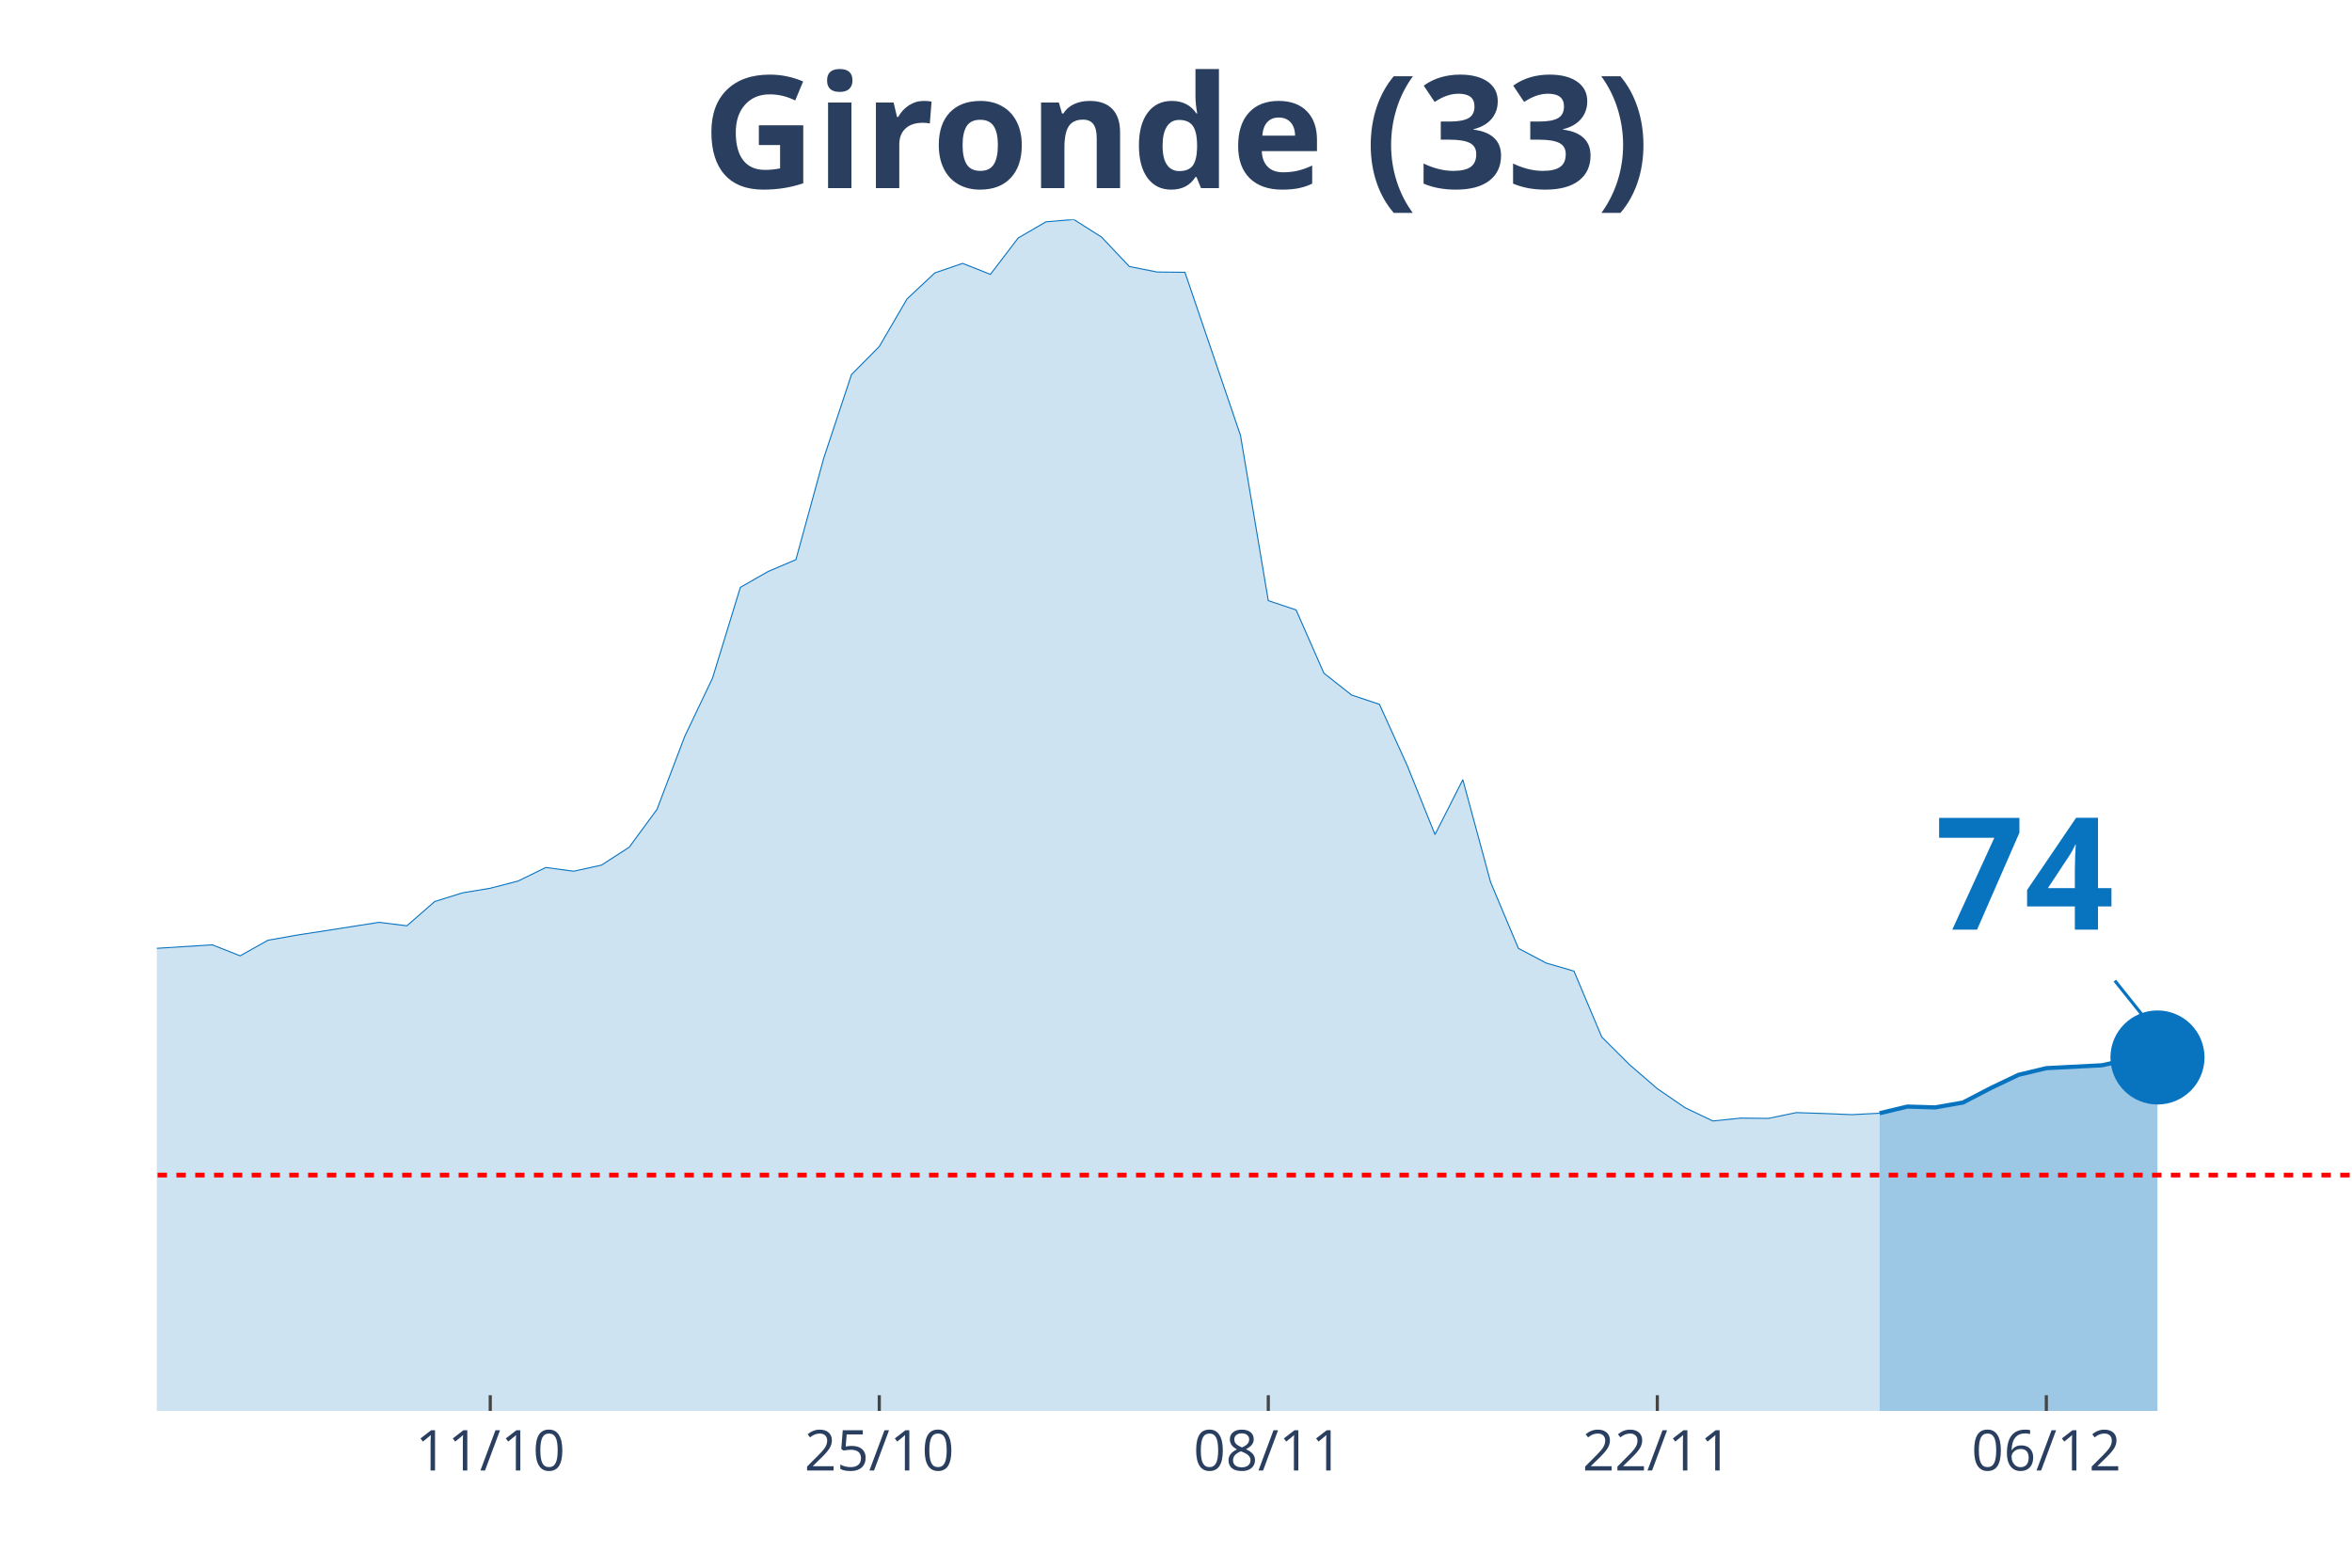
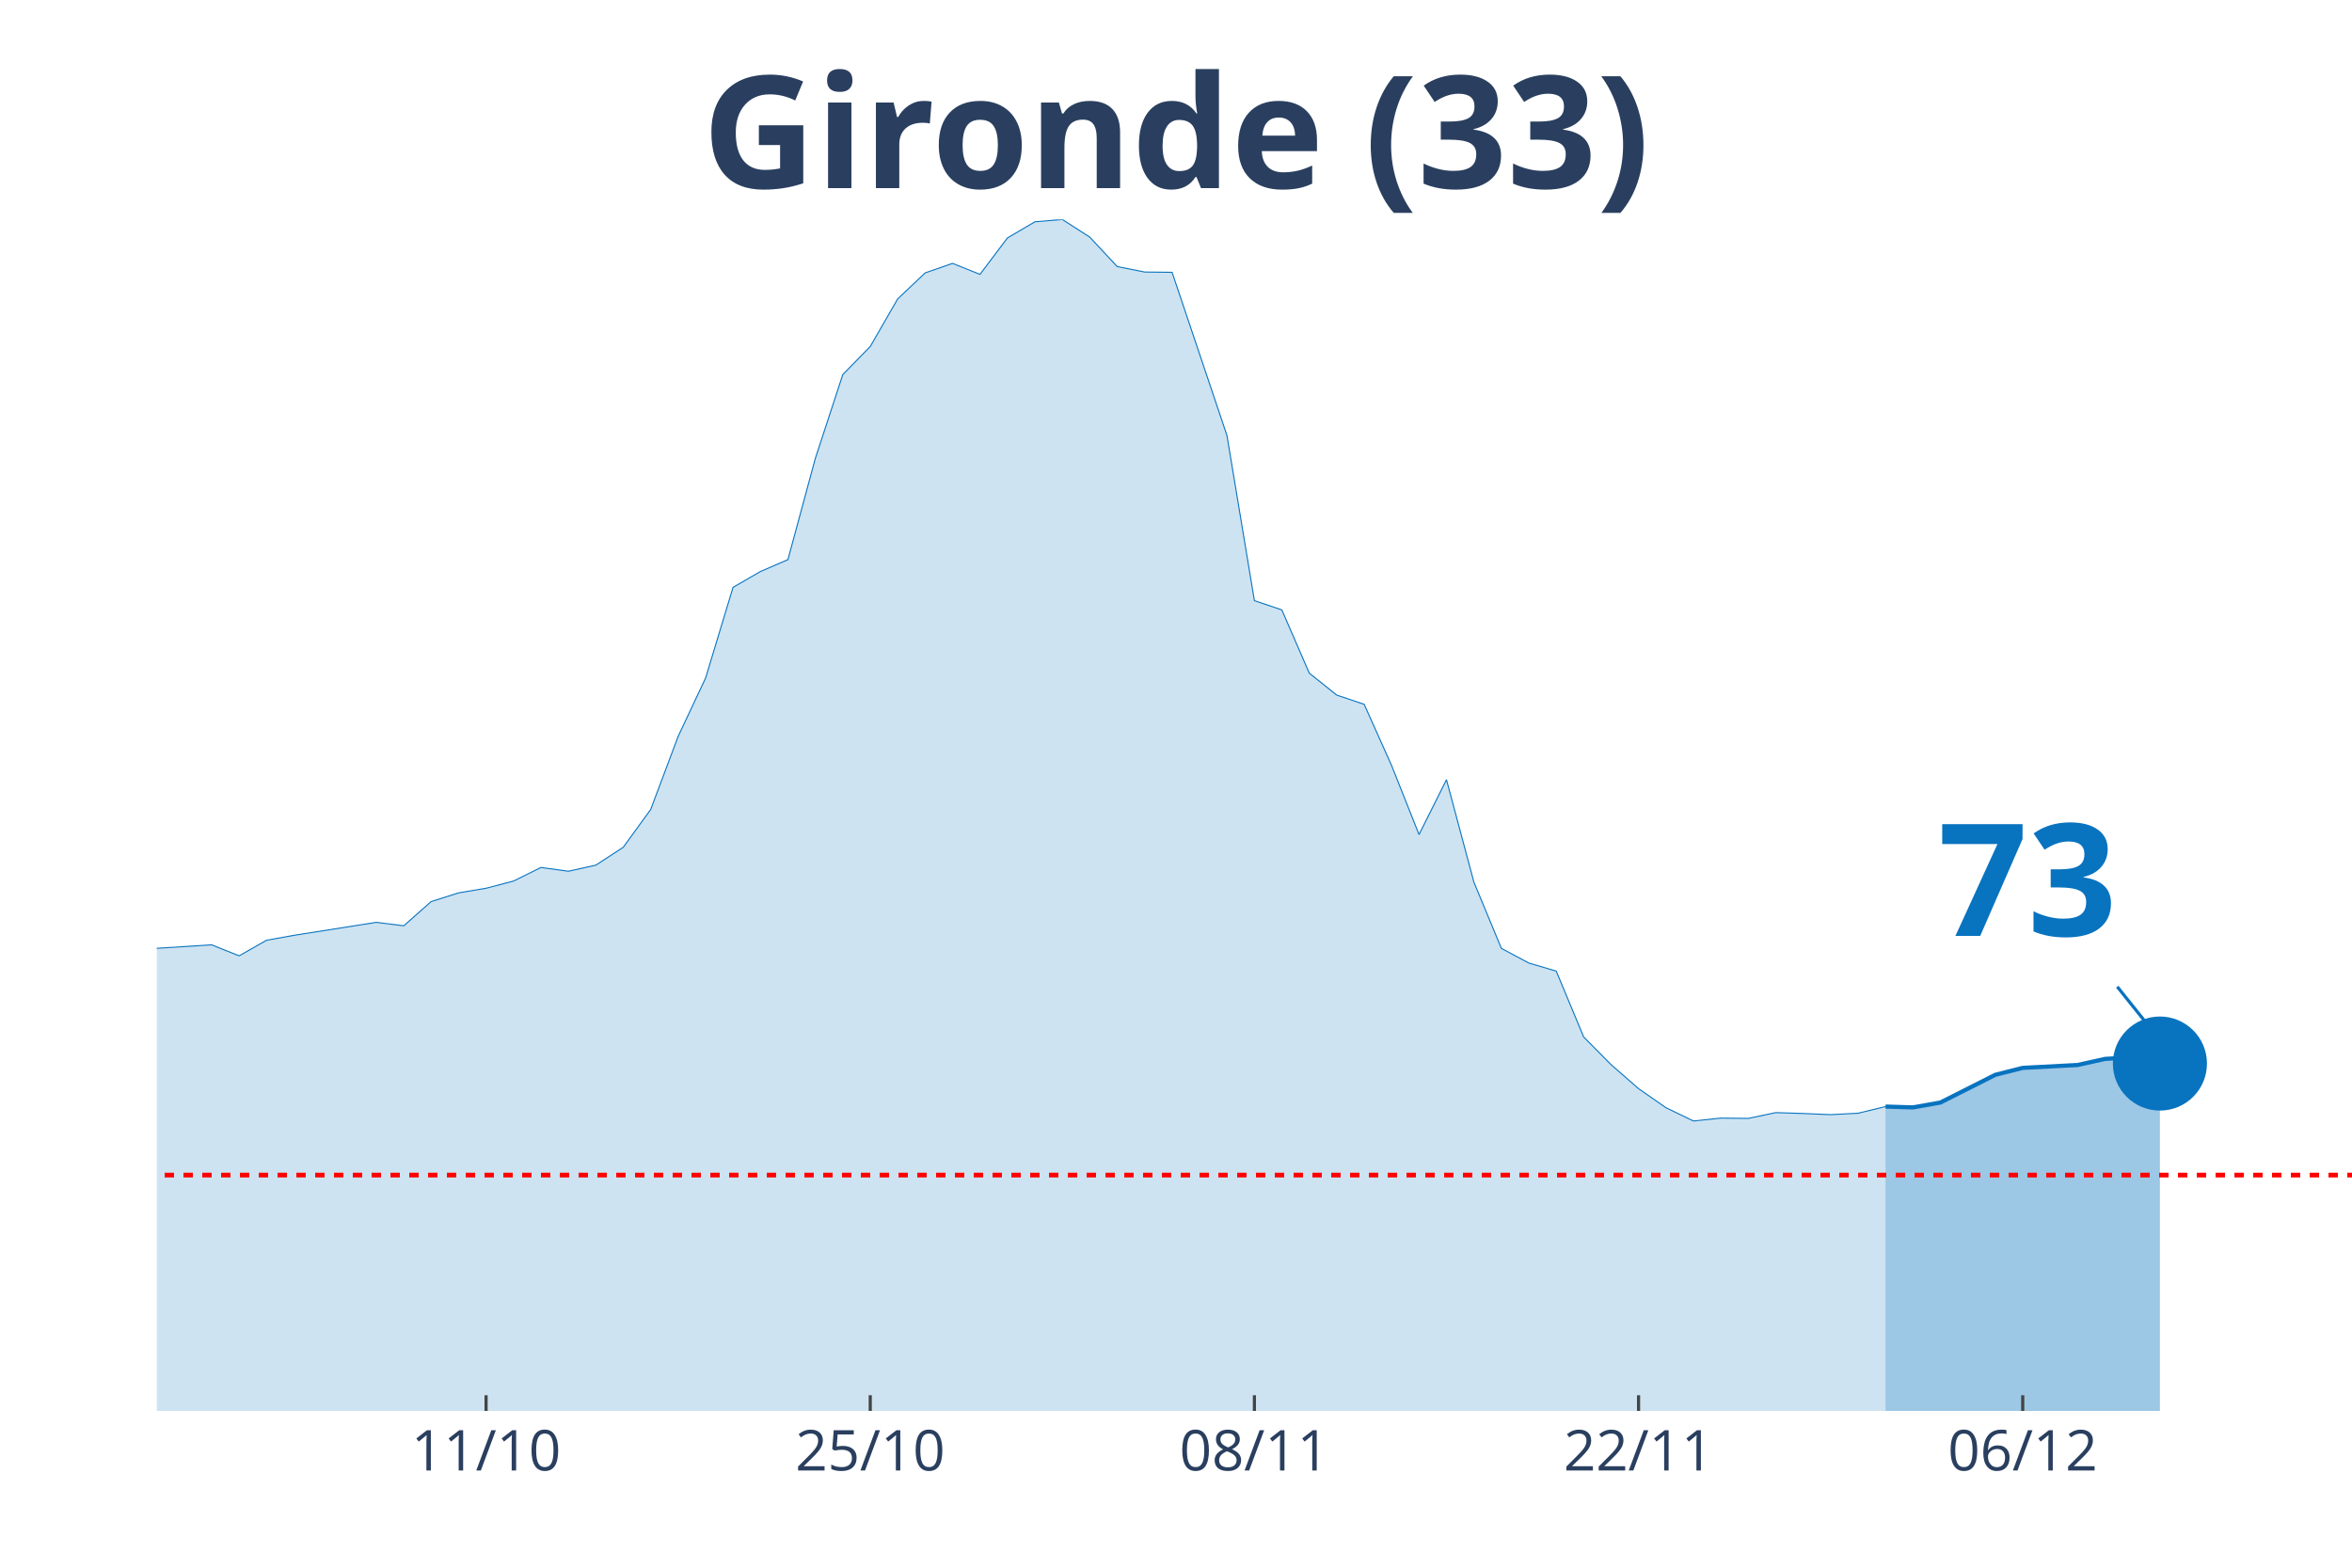
<svg xmlns="http://www.w3.org/2000/svg" class="main-svg" width="1125" height="750" style="" viewBox="0 0 750 500">
  <rect x="0" y="0" width="750" height="500" style="fill: rgb(0, 0, 0); fill-opacity: 0;" />
-   <defs id="defs-46b93d">
+   <defs id="defs-2e8a19">
    <g class="clips">
-       <clipPath id="clip46b93dxyplot" class="plotclip">
+       <clipPath id="clip2e8a19xyplot" class="plotclip">
        <rect width="700" height="380" />
      </clipPath>
-       <clipPath class="axesclip" id="clip46b93dx">
+       <clipPath class="axesclip" id="clip2e8a19x">
        <rect x="50" y="0" width="700" height="500" />
      </clipPath>
-       <clipPath class="axesclip" id="clip46b93dy">
+       <clipPath class="axesclip" id="clip2e8a19y">
        <rect x="0" y="70" width="750" height="380" />
      </clipPath>
-       <clipPath class="axesclip" id="clip46b93dxy">
+       <clipPath class="axesclip" id="clip2e8a19xy">
        <rect x="50" y="70" width="700" height="380" />
      </clipPath>
    </g>
    <g class="gradients" />
  </defs>
  <g class="bglayer">
    <rect class="bg" x="50" y="70" width="700" height="380" style="fill: rgb(0, 0, 0); fill-opacity: 0; stroke-width: 0;" />
  </g>
  <g class="layer-below">
    <g class="imagelayer" />
    <g class="shapelayer" />
  </g>
  <g class="cartesianlayer">
    <g class="subplot xy">
      <g class="layer-subplot">
        <g class="shapelayer" />
        <g class="imagelayer" />
      </g>
      <g class="gridlayer">
        <g class="x">
-           <path class="xgrid crisp" transform="translate(156.33,0)" d="M0,70v380" style="stroke: rgb(255, 255, 255); stroke-opacity: 1; stroke-width: 1px;" />
-           <path class="xgrid crisp" transform="translate(280.38,0)" d="M0,70v380" style="stroke: rgb(255, 255, 255); stroke-opacity: 1; stroke-width: 1px;" />
-           <path class="xgrid crisp" transform="translate(404.43,0)" d="M0,70v380" style="stroke: rgb(255, 255, 255); stroke-opacity: 1; stroke-width: 1px;" />
-           <path class="xgrid crisp" transform="translate(528.48,0)" d="M0,70v380" style="stroke: rgb(255, 255, 255); stroke-opacity: 1; stroke-width: 1px;" />
-           <path class="xgrid crisp" transform="translate(652.53,0)" d="M0,70v380" style="stroke: rgb(255, 255, 255); stroke-opacity: 1; stroke-width: 1px;" />
+           <path class="xgrid crisp" transform="translate(155,0)" d="M0,70v380" style="stroke: rgb(255, 255, 255); stroke-opacity: 1; stroke-width: 1px;" />
+           <path class="xgrid crisp" transform="translate(277.5,0)" d="M0,70v380" style="stroke: rgb(255, 255, 255); stroke-opacity: 1; stroke-width: 1px;" />
+           <path class="xgrid crisp" transform="translate(400,0)" d="M0,70v380" style="stroke: rgb(255, 255, 255); stroke-opacity: 1; stroke-width: 1px;" />
+           <path class="xgrid crisp" transform="translate(522.5,0)" d="M0,70v380" style="stroke: rgb(255, 255, 255); stroke-opacity: 1; stroke-width: 1px;" />
+           <path class="xgrid crisp" transform="translate(645,0)" d="M0,70v380" style="stroke: rgb(255, 255, 255); stroke-opacity: 1; stroke-width: 1px;" />
        </g>
        <g class="y" />
      </g>
      <g class="zerolinelayer" />
      <path class="xlines-below" />
      <path class="ylines-below" />
      <g class="overlines-below" />
      <g class="xaxislayer-below" />
      <g class="yaxislayer-below" />
      <g class="overaxes-below" />
-       <g class="plot" transform="translate(50, 70)" clip-path="url('#clip46b93dxyplot')">
+       <g class="plot" transform="translate(50, 70)" clip-path="url('#clip2e8a19xyplot')">
        <g class="scatterlayer mlayer">
-           <g class="trace scatter trace9e6e2e" style="stroke-miterlimit: 2;">
+           <g class="trace scatter trace6c6a99" style="stroke-miterlimit: 2;">
            <g class="fills">
              <g>
-                 <path class="js-fill" d="M549.37,380L-1205.06,380L-1205.06,377.61L-779.75,377.51L-770.89,377.7L-664.56,371.71L-655.7,371.71L-575.95,369.59L-567.09,371.07L-540.51,373.28L-531.65,372.91L-478.48,368.49L-469.62,365.36L-416.46,347.49L-407.59,342.61L-381.01,309.27L-372.15,297.57L-336.71,252.35L-327.85,239.46L-310.13,195.25L-301.27,191.29L-292.41,190.37L-283.54,169.28L-265.82,128.11L-256.96,126.91L-248.1,116.78L-239.24,119.18L-230.38,118.72L-221.52,114.29L-203.8,141.28L-194.94,145.15L-186.08,155.65L-177.22,157.95L-168.35,160.99L-159.49,168.17L-150.63,160.71L-141.77,162.37L-132.91,166.24L-124.05,166.05L-115.19,164.4L-106.33,166.79L-97.47,174.9L-88.61,191.93L-79.75,200.87L-70.89,214.04L-62.03,222.14L-53.16,225.18L-35.44,227.85L-26.58,232.92L-17.72,235.87L-8.86,233.01L17.72,231.35L26.58,234.85L35.44,229.88L44.3,228.31L70.89,224.17L79.75,225.27L88.61,217.54L97.47,214.77L106.33,213.3L115.19,211L124.05,206.67L132.91,207.87L141.77,205.93L150.63,200.22L159.49,188.16L168.35,164.86L177.22,146.25L186.08,117.33L194.94,112.27L203.8,108.49L212.66,76.17L221.52,49.46L230.38,40.52L239.24,25.33L248.1,17.04L256.96,14L265.82,17.5L274.68,5.89L283.54,0.74L292.41,0L301.27,5.62L310.13,15.01L318.99,16.76L327.85,16.85L345.57,68.89L354.43,121.57L363.29,124.52L372.15,144.69L381.01,151.69L389.87,154.63L398.73,174.16L407.59,196.17L416.46,178.67L425.32,211.37L434.18,232.46L443.04,237.15L451.9,239.73L460.76,260.73L469.62,269.57L478.48,277.22L487.34,283.3L496.2,287.53L505.06,286.61L513.92,286.7L522.78,284.86L531.65,285.14L540.51,285.51L549.37,285.05" style="fill: rgb(8, 115, 191); fill-opacity: 0.2; stroke-width: 0;" />
+                 <path class="js-fill" d="M551.25,380L-1190,380L-1190,377.61L-778.75,377.33L-770,377.51L-665,372.26L-656.25,371.71L-472.5,368.49L-463.75,365.36L-411.25,347.49L-402.5,342.61L-376.25,309.27L-367.5,297.57L-332.5,252.35L-323.75,239.46L-306.25,195.25L-297.5,191.29L-288.75,190.37L-280,169.28L-262.5,128.11L-253.75,126.91L-245,116.78L-236.25,119.18L-227.5,118.72L-218.75,114.29L-201.25,141.28L-192.5,145.15L-183.75,155.65L-175,157.95L-166.25,160.99L-157.5,168.17L-148.75,160.71L-140,162.37L-131.25,166.24L-122.5,166.05L-113.75,164.4L-105,166.79L-96.25,174.9L-87.5,191.93L-78.75,200.87L-70,214.04L-61.25,222.14L-52.5,225.18L-35,227.85L-26.25,232.92L-17.5,235.87L-8.75,233.01L17.5,231.35L26.25,234.85L35,229.88L43.75,228.31L70,224.17L78.75,225.27L87.5,217.54L96.25,214.77L105,213.3L113.75,211L122.5,206.67L131.25,207.87L140,205.93L148.75,200.22L157.5,188.16L166.25,164.86L175,146.25L183.75,117.33L192.5,112.27L201.25,108.49L210,76.17L218.75,49.46L227.5,40.52L236.25,25.33L245,17.04L253.75,14L262.5,17.5L271.25,5.89L280,0.74L288.75,0L297.5,5.62L306.25,15.01L315,16.76L323.75,16.85L341.25,68.89L350,121.57L358.75,124.52L367.5,144.69L376.25,151.69L385,154.63L393.75,174.16L402.5,196.17L411.25,178.67L420,211.37L428.75,232.46L437.5,237.15L446.25,239.73L455,260.73L463.75,269.57L472.5,277.22L481.25,283.3L490,287.53L498.75,286.61L507.5,286.7L516.25,284.86L525,285.14L533.75,285.51L542.5,285.05L551.25,282.93" style="fill: rgb(8, 115, 191); fill-opacity: 0.2; stroke-width: 0;" />
              </g>
            </g>
            <g class="errorbars" />
            <g class="lines">
-               <path class="js-line" d="M-1205.06,377.61L-779.75,377.51L-770.89,377.7L-664.56,371.71L-655.7,371.71L-575.95,369.59L-567.09,371.07L-540.51,373.28L-531.65,372.91L-478.48,368.49L-469.62,365.36L-416.46,347.49L-407.59,342.61L-381.01,309.27L-372.15,297.57L-336.71,252.35L-327.85,239.46L-310.13,195.25L-301.27,191.29L-292.41,190.37L-283.54,169.28L-265.82,128.11L-256.96,126.91L-248.1,116.78L-239.24,119.18L-230.38,118.72L-221.52,114.29L-203.8,141.28L-194.94,145.15L-186.08,155.65L-177.22,157.95L-168.35,160.99L-159.49,168.17L-150.63,160.71L-141.77,162.37L-132.91,166.24L-124.05,166.05L-115.19,164.4L-106.33,166.79L-97.47,174.9L-88.61,191.93L-79.75,200.87L-70.89,214.04L-62.03,222.14L-53.16,225.18L-35.44,227.85L-26.58,232.92L-17.72,235.87L-8.86,233.01L17.72,231.35L26.58,234.85L35.44,229.88L44.3,228.31L70.89,224.17L79.75,225.27L88.61,217.54L97.47,214.77L106.33,213.3L115.19,211L124.05,206.67L132.91,207.87L141.77,205.93L150.63,200.22L159.49,188.16L168.35,164.86L177.22,146.25L186.08,117.33L194.94,112.27L203.8,108.49L212.66,76.17L221.52,49.46L230.38,40.52L239.24,25.33L248.1,17.04L256.96,14L265.82,17.5L274.68,5.89L283.54,0.74L292.41,0L301.27,5.62L310.13,15.01L318.99,16.76L327.85,16.85L345.57,68.89L354.43,121.57L363.29,124.52L372.15,144.69L381.01,151.69L389.87,154.63L398.73,174.16L407.59,196.17L416.46,178.67L425.32,211.37L434.18,232.46L443.04,237.15L451.9,239.73L460.76,260.73L469.62,269.57L478.48,277.22L487.34,283.3L496.2,287.53L505.06,286.61L513.92,286.7L522.78,284.86L531.65,285.14L540.51,285.51L549.37,285.05" style="vector-effect: non-scaling-stroke; fill: none; stroke: rgb(8, 115, 191); stroke-opacity: 1; stroke-width: 0.5px; opacity: 1;" />
+               <path class="js-line" d="M-1190,377.61L-778.75,377.33L-770,377.51L-665,372.26L-656.25,371.71L-472.5,368.49L-463.75,365.36L-411.25,347.49L-402.5,342.61L-376.25,309.27L-367.5,297.57L-332.5,252.35L-323.75,239.46L-306.25,195.25L-297.5,191.29L-288.75,190.37L-280,169.28L-262.5,128.11L-253.75,126.91L-245,116.78L-236.25,119.18L-227.5,118.72L-218.75,114.29L-201.25,141.28L-192.5,145.15L-183.75,155.65L-175,157.95L-166.25,160.99L-157.5,168.17L-148.75,160.71L-140,162.37L-131.25,166.24L-122.5,166.05L-113.75,164.4L-105,166.79L-96.25,174.9L-87.5,191.93L-78.75,200.87L-70,214.04L-61.25,222.14L-52.5,225.18L-35,227.85L-26.25,232.92L-17.5,235.87L-8.75,233.01L17.5,231.35L26.25,234.85L35,229.88L43.75,228.31L70,224.17L78.75,225.27L87.5,217.54L96.25,214.77L105,213.3L113.75,211L122.5,206.67L131.25,207.87L140,205.93L148.75,200.22L157.5,188.16L166.25,164.86L175,146.25L183.75,117.33L192.5,112.27L201.25,108.49L210,76.17L218.75,49.46L227.5,40.52L236.25,25.33L245,17.04L253.75,14L262.5,17.5L271.25,5.89L280,0.74L288.75,0L297.5,5.62L306.25,15.01L315,16.76L323.75,16.85L341.25,68.89L350,121.57L358.75,124.52L367.5,144.69L376.25,151.69L385,154.63L393.75,174.16L402.5,196.17L411.25,178.67L420,211.37L428.75,232.46L437.5,237.15L446.25,239.73L455,260.73L463.75,269.57L472.5,277.22L481.25,283.3L490,287.53L498.75,286.61L507.5,286.7L516.25,284.86L525,285.14L533.75,285.51L542.5,285.05L551.25,282.93" style="vector-effect: non-scaling-stroke; fill: none; stroke: rgb(8, 115, 191); stroke-opacity: 1; stroke-width: 0.5px; opacity: 1;" />
            </g>
            <g class="points" />
            <g class="text" />
          </g>
-           <g class="trace scatter tracebc9557" style="stroke-miterlimit: 2;">
+           <g class="trace scatter trace7579a1" style="stroke-miterlimit: 2;">
            <g class="fills">
              <g>
-                 <path class="js-fill" d="M637.97,380L549.37,380L549.37,285.05L558.23,282.93L567.09,283.2L575.95,281.64L584.81,277.03L593.67,272.8L602.53,270.68L620.25,269.76L629.11,267.82L637.97,267.27" style="fill: rgb(8, 115, 191); fill-opacity: 0.4; stroke-width: 0;" />
+                 <path class="js-fill" d="M638.75,380L551.25,380L551.25,282.93L560,283.2L568.75,281.64L586.25,272.8L595,270.59L612.5,269.67L621.25,267.73L630,267.18L638.75,269.21" style="fill: rgb(8, 115, 191); fill-opacity: 0.4; stroke-width: 0;" />
              </g>
            </g>
            <g class="errorbars" />
            <g class="lines">
-               <path class="js-line" d="M549.37,285.05L558.23,282.93L567.09,283.2L575.95,281.64L584.81,277.03L593.67,272.8L602.53,270.68L620.25,269.76L629.11,267.82L637.97,267.27" style="vector-effect: non-scaling-stroke; fill: none; stroke: rgb(8, 115, 191); stroke-opacity: 1; stroke-width: 2px; opacity: 1;" />
+               <path class="js-line" d="M551.25,282.93L560,283.2L568.75,281.64L586.25,272.8L595,270.59L612.5,269.67L621.25,267.73L630,267.18L638.75,269.21" style="vector-effect: non-scaling-stroke; fill: none; stroke: rgb(8, 115, 191); stroke-opacity: 1; stroke-width: 2px; opacity: 1;" />
            </g>
            <g class="points" />
            <g class="text" />
          </g>
-           <g class="trace scatter trace01c427" style="stroke-miterlimit: 2; opacity: 1;">
+           <g class="trace scatter trace8ddd97" style="stroke-miterlimit: 2; opacity: 1;">
            <g class="fills" />
            <g class="errorbars" />
            <g class="lines" />
            <g class="points">
-               <path class="point" transform="translate(637.97,267.27)" d="M15,0A15,15 0 1,1 0,-15A15,15 0 0,1 15,0Z" style="opacity: 1; stroke-width: 0px; fill: rgb(8, 115, 191); fill-opacity: 1;" />
+               <path class="point" transform="translate(638.75,269.21)" d="M15,0A15,15 0 1,1 0,-15A15,15 0 0,1 15,0Z" style="opacity: 1; stroke-width: 0px; fill: rgb(8, 115, 191); fill-opacity: 1;" />
            </g>
            <g class="text" />
          </g>
        </g>
      </g>
      <g class="overplot" />
      <path class="xlines-above crisp" style="fill: none; stroke-width: 1px; stroke: rgb(0, 0, 0); stroke-opacity: 0;" d="" />
      <path class="ylines-above crisp" style="fill: none;" d="M0,0" />
      <g class="overlines-above" />
      <g class="xaxislayer-above">
-         <path class="xtick ticks crisp" d="M0,450v-5" transform="translate(156.33,0)" style="stroke: rgb(68, 68, 68); stroke-opacity: 1; stroke-width: 1px;" />
-         <path class="xtick ticks crisp" d="M0,450v-5" transform="translate(280.38,0)" style="stroke: rgb(68, 68, 68); stroke-opacity: 1; stroke-width: 1px;" />
-         <path class="xtick ticks crisp" d="M0,450v-5" transform="translate(404.43,0)" style="stroke: rgb(68, 68, 68); stroke-opacity: 1; stroke-width: 1px;" />
-         <path class="xtick ticks crisp" d="M0,450v-5" transform="translate(528.48,0)" style="stroke: rgb(68, 68, 68); stroke-opacity: 1; stroke-width: 1px;" />
-         <path class="xtick ticks crisp" d="M0,450v-5" transform="translate(652.53,0)" style="stroke: rgb(68, 68, 68); stroke-opacity: 1; stroke-width: 1px;" />
+         <path class="xtick ticks crisp" d="M0,450v-5" transform="translate(155,0)" style="stroke: rgb(68, 68, 68); stroke-opacity: 1; stroke-width: 1px;" />
+         <path class="xtick ticks crisp" d="M0,450v-5" transform="translate(277.5,0)" style="stroke: rgb(68, 68, 68); stroke-opacity: 1; stroke-width: 1px;" />
+         <path class="xtick ticks crisp" d="M0,450v-5" transform="translate(400,0)" style="stroke: rgb(68, 68, 68); stroke-opacity: 1; stroke-width: 1px;" />
+         <path class="xtick ticks crisp" d="M0,450v-5" transform="translate(522.5,0)" style="stroke: rgb(68, 68, 68); stroke-opacity: 1; stroke-width: 1px;" />
+         <path class="xtick ticks crisp" d="M0,450v-5" transform="translate(645,0)" style="stroke: rgb(68, 68, 68); stroke-opacity: 1; stroke-width: 1px;" />
        <g class="xtick">
-           <text text-anchor="middle" x="0" y="469" transform="translate(156.33,0)" style="font-family: 'Open Sans', verdana, arial, sans-serif; font-size: 18px; fill: rgb(42, 63, 95); fill-opacity: 1; white-space: pre;">11/10</text>
+           <text text-anchor="middle" x="0" y="469" transform="translate(155,0)" style="font-family: 'Open Sans', verdana, arial, sans-serif; font-size: 18px; fill: rgb(42, 63, 95); fill-opacity: 1; white-space: pre;">11/10</text>
        </g>
        <g class="xtick">
-           <text text-anchor="middle" x="0" y="469" transform="translate(280.38,0)" style="font-family: 'Open Sans', verdana, arial, sans-serif; font-size: 18px; fill: rgb(42, 63, 95); fill-opacity: 1; white-space: pre;">25/10</text>
+           <text text-anchor="middle" x="0" y="469" transform="translate(277.5,0)" style="font-family: 'Open Sans', verdana, arial, sans-serif; font-size: 18px; fill: rgb(42, 63, 95); fill-opacity: 1; white-space: pre;">25/10</text>
        </g>
        <g class="xtick">
-           <text text-anchor="middle" x="0" y="469" transform="translate(404.43,0)" style="font-family: 'Open Sans', verdana, arial, sans-serif; font-size: 18px; fill: rgb(42, 63, 95); fill-opacity: 1; white-space: pre;">08/11</text>
+           <text text-anchor="middle" x="0" y="469" transform="translate(400,0)" style="font-family: 'Open Sans', verdana, arial, sans-serif; font-size: 18px; fill: rgb(42, 63, 95); fill-opacity: 1; white-space: pre;">08/11</text>
        </g>
        <g class="xtick">
-           <text text-anchor="middle" x="0" y="469" transform="translate(528.48,0)" style="font-family: 'Open Sans', verdana, arial, sans-serif; font-size: 18px; fill: rgb(42, 63, 95); fill-opacity: 1; white-space: pre;">22/11</text>
+           <text text-anchor="middle" x="0" y="469" transform="translate(522.5,0)" style="font-family: 'Open Sans', verdana, arial, sans-serif; font-size: 18px; fill: rgb(42, 63, 95); fill-opacity: 1; white-space: pre;">22/11</text>
        </g>
        <g class="xtick">
-           <text text-anchor="middle" x="0" y="469" transform="translate(652.53,0)" style="font-family: 'Open Sans', verdana, arial, sans-serif; font-size: 18px; fill: rgb(42, 63, 95); fill-opacity: 1; white-space: pre;">06/12</text>
+           <text text-anchor="middle" x="0" y="469" transform="translate(645,0)" style="font-family: 'Open Sans', verdana, arial, sans-serif; font-size: 18px; fill: rgb(42, 63, 95); fill-opacity: 1; white-space: pre;">06/12</text>
        </g>
      </g>
      <g class="yaxislayer-above" />
      <g class="overaxes-above" />
    </g>
  </g>
  <g class="polarlayer" />
  <g class="ternarylayer" />
  <g class="geolayer" />
  <g class="funnelarealayer" />
  <g class="pielayer" />
  <g class="treemaplayer" />
  <g class="sunburstlayer" />
  <g class="glimages" />
-   <defs id="topdefs-46b93d">
+   <defs id="topdefs-2e8a19">
    <g class="clips" />
  </defs>
  <g class="layer-above">
    <g class="imagelayer" />
    <g class="shapelayer">
-       <path data-index="0" fill-rule="evenodd" d="M-4929.75,374.78L1547.47,374.78" clip-path="url('#clip46b93dxy')" style="opacity: 1; stroke: rgb(255, 0, 0); stroke-opacity: 1; fill: rgb(0, 0, 0); fill-opacity: 0; stroke-dasharray: 3px, 3px; stroke-width: 1.5px;" />
+       <path data-index="0" fill-rule="evenodd" d="M-4867.5,374.78L1528.75,374.78" clip-path="url('#clip2e8a19xy')" style="opacity: 1; stroke: rgb(255, 0, 0); stroke-opacity: 1; fill: rgb(0, 0, 0); fill-opacity: 0; stroke-dasharray: 3px, 3px; stroke-width: 1.5px;" />
    </g>
  </g>
  <g class="infolayer">
    <g class="g-gtitle">
      <text class="gtitle" x="375" y="25" text-anchor="middle" dy="0.7em" style="font-family: 'Open Sans', verdana, arial, sans-serif; font-size: 50px; fill: rgb(42, 63, 95); opacity: 1; font-weight: normal; white-space: pre;">
        <tspan style="font-weight:bold">Gironde (33)</tspan>
      </text>
    </g>
    <g class="g-xtitle" />
    <g class="annotation" data-index="0" style="opacity: 1;">
-       <g class="annotation-text-g" transform="rotate(0,645.97,277.27)">
-         <g class="cursor-pointer" transform="translate(602, 241)">
+       <g class="annotation-text-g" transform="rotate(0,646.75,279.21)">
+         <g class="cursor-pointer" transform="translate(603, 243)">
          <rect class="bg" x="0.5" y="0.5" width="86" height="71" style="stroke-width: 1px; stroke: rgb(0, 0, 0); stroke-opacity: 0; fill: rgb(255, 255, 255); fill-opacity: 0.6;" />
          <text class="annotation-text" text-anchor="middle" x="43.531" y="55.5" style="font-family: 'Open Sans', verdana, arial, sans-serif; font-size: 50px; fill: rgb(8, 115, 191); fill-opacity: 1; white-space: pre;">
-             <tspan style="font-weight:bold">74 </tspan>
+             <tspan style="font-weight:bold">73 </tspan>
          </text>
        </g>
      </g>
      <g class="annotation-arrow-g" style="opacity: 1;">
-         <path d="M674.37,312.77L685.97,327.27" style="stroke-width: 1px; stroke: rgb(8, 115, 191); stroke-opacity: 1; stroke-dasharray: 0px, 0px, 18.569px, 18.569px;" />
+         <path d="M675.15,314.71L686.75,329.21" style="stroke-width: 1px; stroke: rgb(8, 115, 191); stroke-opacity: 1; stroke-dasharray: 0px, 0px, 18.569px, 18.569px;" />
      </g>
    </g>
  </g>
</svg>
